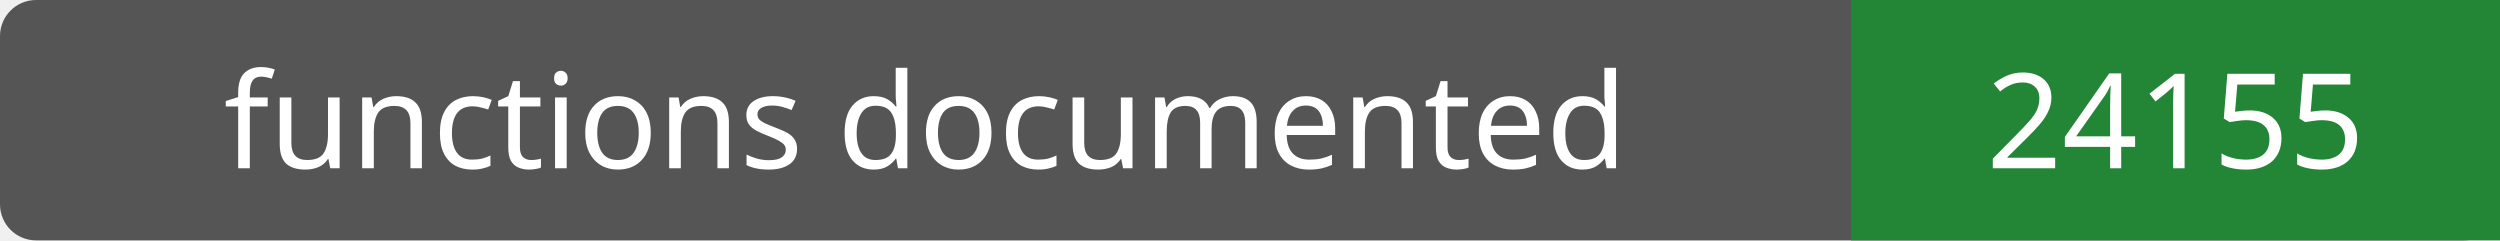
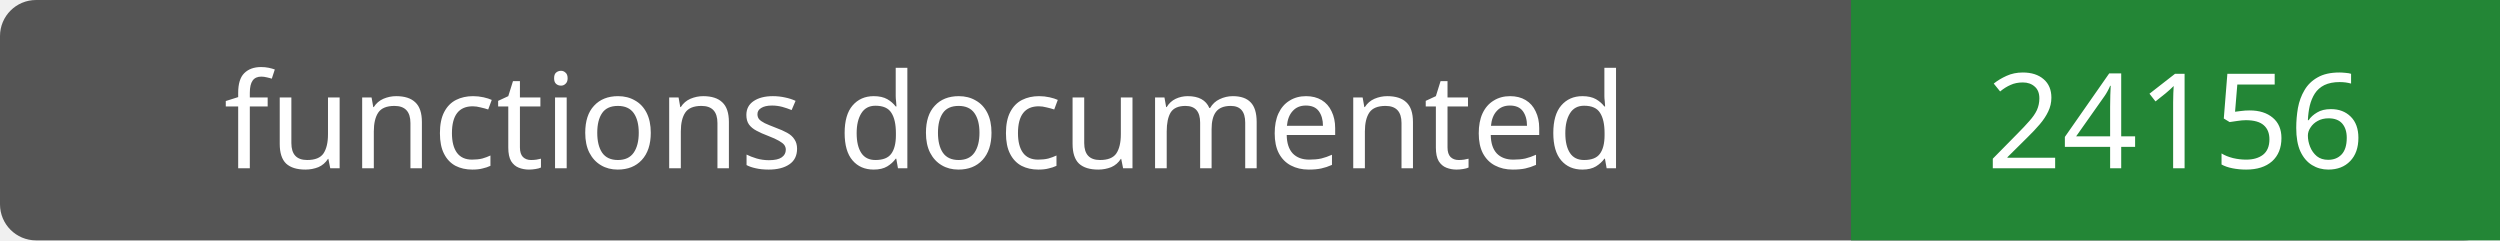
- <svg xmlns="http://www.w3.org/2000/svg" width="208" height="20" role="img" aria-label="functions documented: 24155">
+ <svg xmlns="http://www.w3.org/2000/svg" width="208" height="20" role="img" aria-label="functions documented: 24156">
  <rect width="208" height="20" rx="3" fill="#555" />
  <path fill="#238636" d="M154 0h54v20H154z" />
  <g fill="#fff" text-anchor="middle" font-family="Verdana,sans-serif" font-size="11">
    <text x="77.0" y="14">functions documented</text>
-     <text x="181.0" y="14">24155</text>
+     <text x="181.0" y="14">24156</text>
  </g>
</svg>
